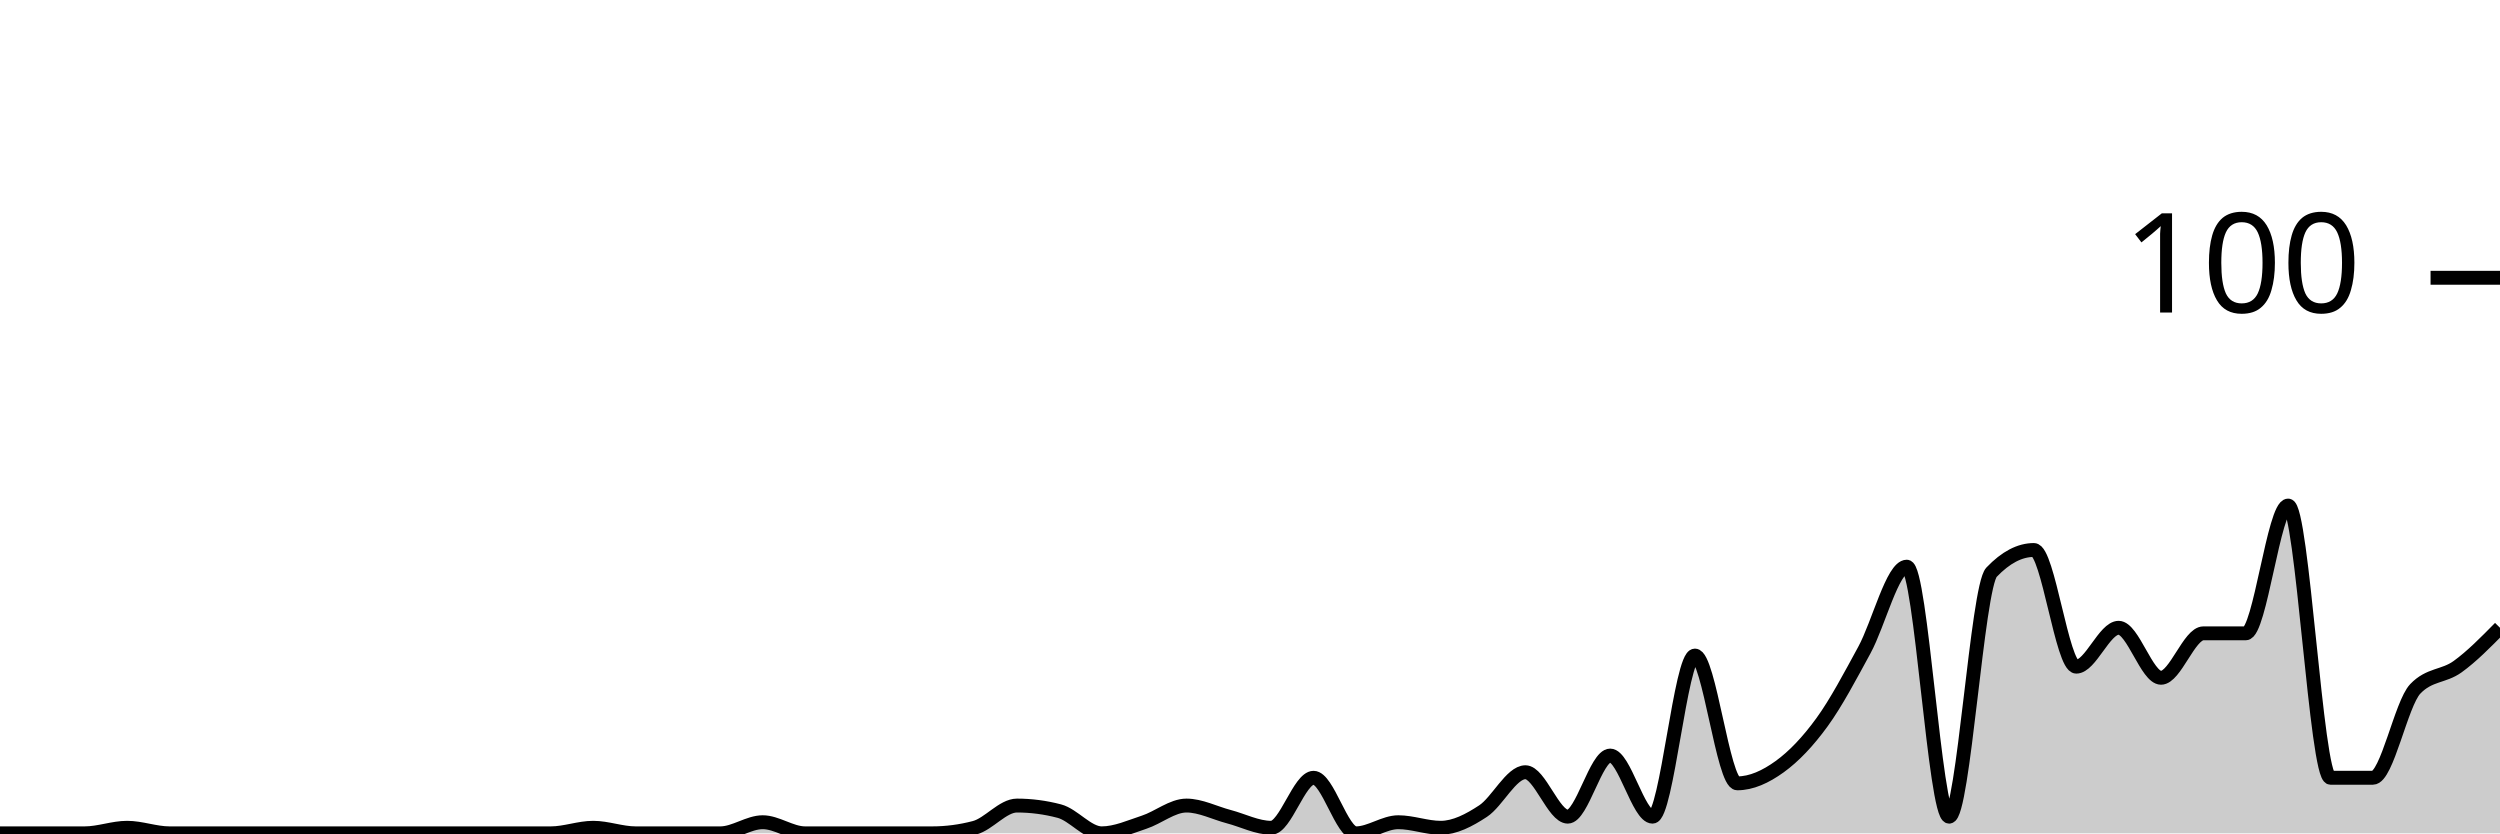
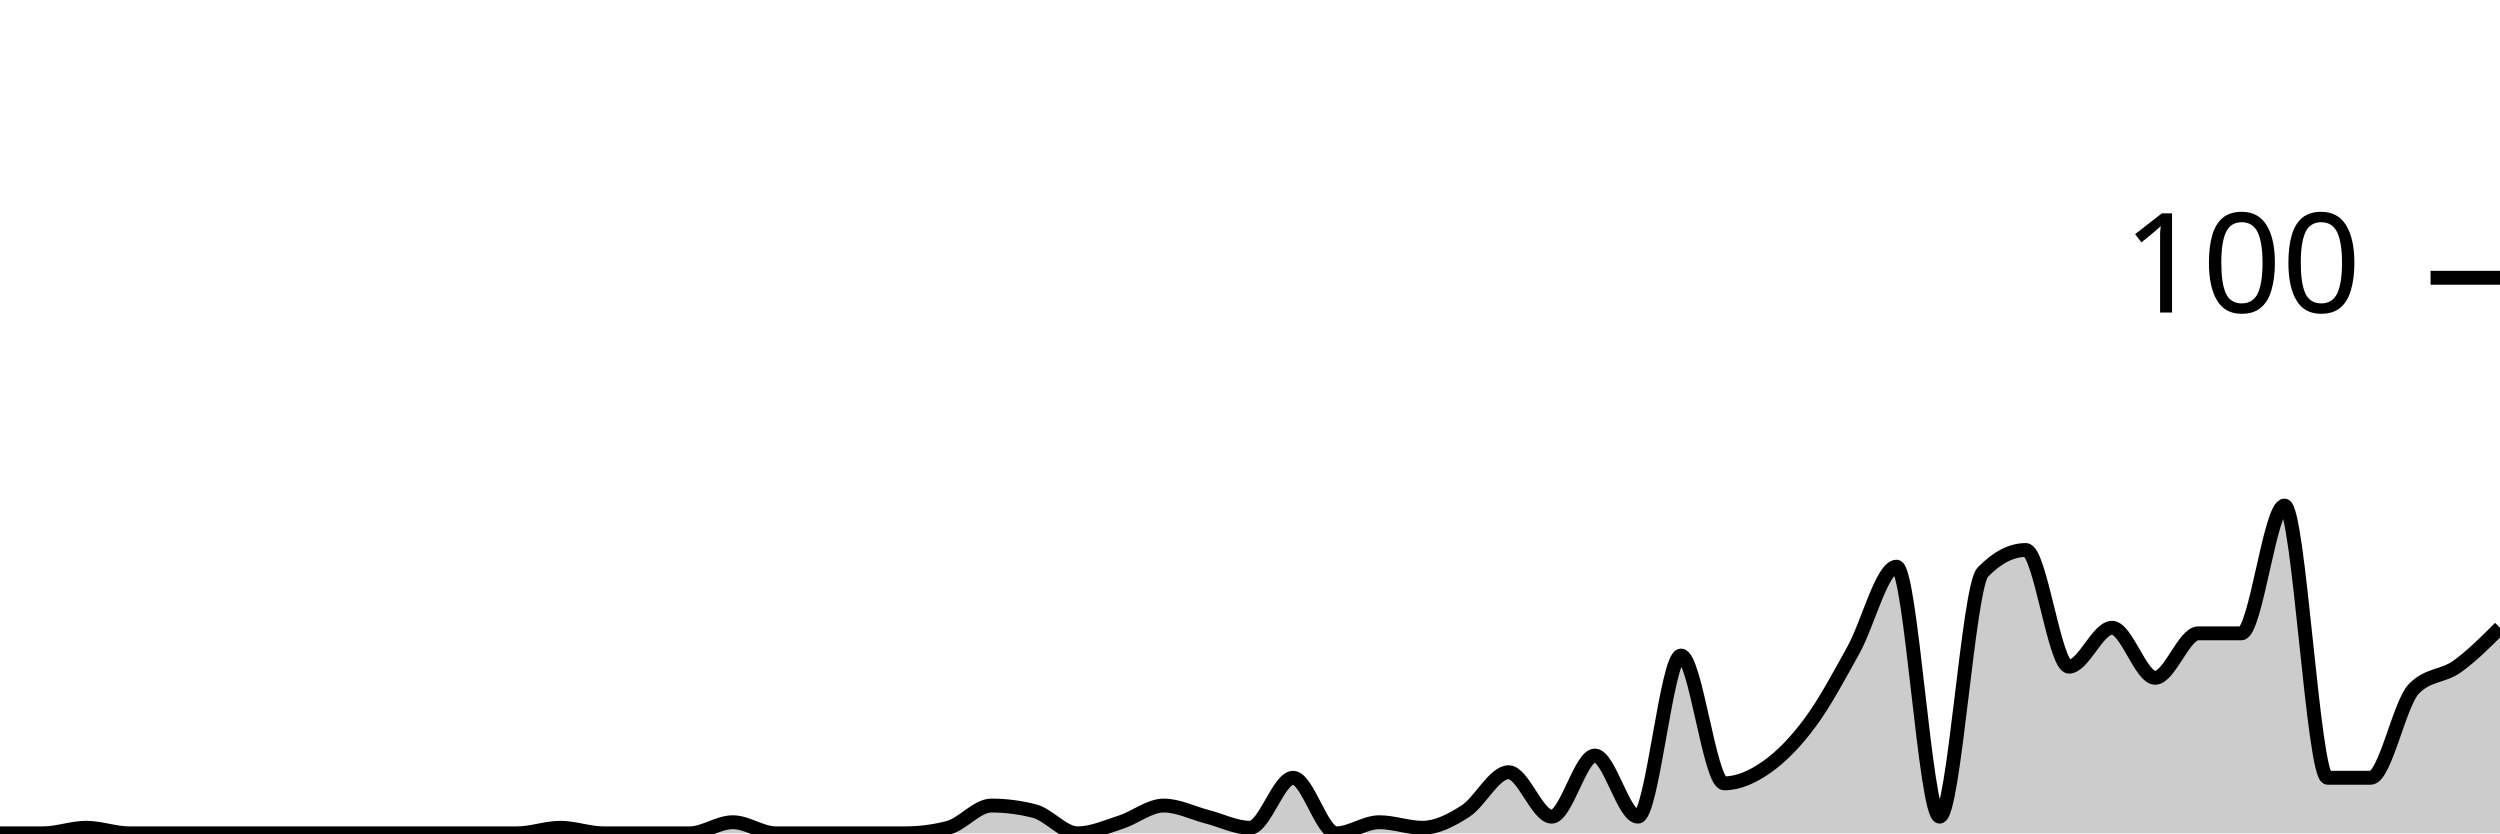
<svg xmlns="http://www.w3.org/2000/svg" viewBox="0 0 180 60">
  <g transform="translate(0,20)">
-     <path class="area" fill="rgba(0, 0, 0, 0.2)" d="M0,40C1.017,40,2.034,40,3.051,40C4.068,40,5.085,40,6.102,40C7.119,40,8.136,39.6,9.153,39.6C10.169,39.6,11.186,40,12.203,40C13.22,40,14.237,40,15.254,40C16.271,40,17.288,40,18.305,40C19.322,40,20.339,40,21.356,40C22.373,40,23.39,40,24.407,40C25.424,40,26.441,40,27.458,40C28.475,40,29.492,40,30.508,40C31.525,40,32.542,40,33.559,40C34.576,40,35.593,40,36.61,40C37.627,40,38.644,40,39.661,40C40.678,40,41.695,39.6,42.712,39.6C43.729,39.6,44.746,40,45.763,40C46.78,40,47.797,40,48.814,40C49.831,40,50.847,40,51.864,40C52.881,40,53.898,39.2,54.915,39.2C55.932,39.2,56.949,40,57.966,40C58.983,40,60,40,61.017,40C62.034,40,63.051,40,64.068,40C65.085,40,66.102,40,67.119,40C68.136,40,69.153,39.867,70.169,39.6C71.186,39.333,72.203,38,73.22,38C74.237,38,75.254,38.133,76.271,38.4C77.288,38.667,78.305,40,79.322,40C80.339,40,81.356,39.533,82.373,39.2C83.39,38.867,84.407,38,85.424,38C86.441,38,87.458,38.533,88.475,38.8C89.492,39.067,90.508,39.6,91.525,39.6C92.542,39.6,93.559,36,94.576,36C95.593,36,96.61,40,97.627,40C98.644,40,99.661,39.2,100.678,39.2C101.695,39.2,102.712,39.6,103.729,39.6C104.746,39.6,105.763,39.067,106.78,38.4C107.797,37.733,108.814,35.6,109.831,35.6C110.847,35.6,111.864,38.8,112.881,38.8C113.898,38.8,114.915,34.4,115.932,34.4C116.949,34.4,117.966,38.8,118.983,38.8C120,38.8,121.017,27.2,122.034,27.2C123.051,27.2,124.068,36.4,125.085,36.4C126.102,36.4,127.119,35.933,128.136,35.2C129.153,34.467,130.169,33.4,131.186,32C132.203,30.6,133.22,28.667,134.237,26.8C135.254,24.933,136.271,20.8,137.288,20.8C138.305,20.8,139.322,38.8,140.339,38.8C141.356,38.8,142.373,22.267,143.39,21.2C144.407,20.133,145.424,19.6,146.441,19.6C147.458,19.6,148.475,28,149.492,28C150.508,28,151.525,25.2,152.542,25.2C153.559,25.2,154.576,28.8,155.593,28.8C156.61,28.8,157.627,25.6,158.644,25.6C159.661,25.6,160.678,25.6,161.695,25.6C162.712,25.6,163.729,16.4,164.746,16.4C165.763,16.4,166.78,36,167.797,36C168.814,36,169.831,36,170.847,36C171.864,36,172.881,30.667,173.898,29.6C174.915,28.533,175.932,28.733,176.949,28C177.966,27.267,178.983,26.233,180,25.2L180,40C178.983,40,177.966,40,176.949,40C175.932,40,174.915,40,173.898,40C172.881,40,171.864,40,170.847,40C169.831,40,168.814,40,167.797,40C166.78,40,165.763,40,164.746,40C163.729,40,162.712,40,161.695,40C160.678,40,159.661,40,158.644,40C157.627,40,156.61,40,155.593,40C154.576,40,153.559,40,152.542,40C151.525,40,150.508,40,149.492,40C148.475,40,147.458,40,146.441,40C145.424,40,144.407,40,143.39,40C142.373,40,141.356,40,140.339,40C139.322,40,138.305,40,137.288,40C136.271,40,135.254,40,134.237,40C133.22,40,132.203,40,131.186,40C130.169,40,129.153,40,128.136,40C127.119,40,126.102,40,125.085,40C124.068,40,123.051,40,122.034,40C121.017,40,120,40,118.983,40C117.966,40,116.949,40,115.932,40C114.915,40,113.898,40,112.881,40C111.864,40,110.847,40,109.831,40C108.814,40,107.797,40,106.78,40C105.763,40,104.746,40,103.729,40C102.712,40,101.695,40,100.678,40C99.661,40,98.644,40,97.627,40C96.61,40,95.593,40,94.576,40C93.559,40,92.542,40,91.525,40C90.508,40,89.492,40,88.475,40C87.458,40,86.441,40,85.424,40C84.407,40,83.39,40,82.373,40C81.356,40,80.339,40,79.322,40C78.305,40,77.288,40,76.271,40C75.254,40,74.237,40,73.22,40C72.203,40,71.186,40,70.169,40C69.153,40,68.136,40,67.119,40C66.102,40,65.085,40,64.068,40C63.051,40,62.034,40,61.017,40C60,40,58.983,40,57.966,40C56.949,40,55.932,40,54.915,40C53.898,40,52.881,40,51.864,40C50.847,40,49.831,40,48.814,40C47.797,40,46.78,40,45.763,40C44.746,40,43.729,40,42.712,40C41.695,40,40.678,40,39.661,40C38.644,40,37.627,40,36.61,40C35.593,40,34.576,40,33.559,40C32.542,40,31.525,40,30.508,40C29.492,40,28.475,40,27.458,40C26.441,40,25.424,40,24.407,40C23.39,40,22.373,40,21.356,40C20.339,40,19.322,40,18.305,40C17.288,40,16.271,40,15.254,40C14.237,40,13.22,40,12.203,40C11.186,40,10.169,40,9.153,40C8.136,40,7.119,40,6.102,40C5.085,40,4.068,40,3.051,40C2.034,40,1.017,40,0,40Z" />
-     <path class="line" stroke="black" fill="none" d="M0,40C1.017,40,2.034,40,3.051,40C4.068,40,5.085,40,6.102,40C7.119,40,8.136,39.6,9.153,39.6C10.169,39.6,11.186,40,12.203,40C13.22,40,14.237,40,15.254,40C16.271,40,17.288,40,18.305,40C19.322,40,20.339,40,21.356,40C22.373,40,23.39,40,24.407,40C25.424,40,26.441,40,27.458,40C28.475,40,29.492,40,30.508,40C31.525,40,32.542,40,33.559,40C34.576,40,35.593,40,36.61,40C37.627,40,38.644,40,39.661,40C40.678,40,41.695,39.6,42.712,39.6C43.729,39.6,44.746,40,45.763,40C46.78,40,47.797,40,48.814,40C49.831,40,50.847,40,51.864,40C52.881,40,53.898,39.2,54.915,39.2C55.932,39.2,56.949,40,57.966,40C58.983,40,60,40,61.017,40C62.034,40,63.051,40,64.068,40C65.085,40,66.102,40,67.119,40C68.136,40,69.153,39.867,70.169,39.6C71.186,39.333,72.203,38,73.22,38C74.237,38,75.254,38.133,76.271,38.4C77.288,38.667,78.305,40,79.322,40C80.339,40,81.356,39.533,82.373,39.2C83.39,38.867,84.407,38,85.424,38C86.441,38,87.458,38.533,88.475,38.8C89.492,39.067,90.508,39.6,91.525,39.6C92.542,39.6,93.559,36,94.576,36C95.593,36,96.61,40,97.627,40C98.644,40,99.661,39.2,100.678,39.2C101.695,39.2,102.712,39.6,103.729,39.6C104.746,39.6,105.763,39.067,106.78,38.4C107.797,37.733,108.814,35.6,109.831,35.6C110.847,35.6,111.864,38.8,112.881,38.8C113.898,38.8,114.915,34.4,115.932,34.4C116.949,34.4,117.966,38.8,118.983,38.8C120,38.8,121.017,27.2,122.034,27.2C123.051,27.2,124.068,36.4,125.085,36.4C126.102,36.4,127.119,35.933,128.136,35.2C129.153,34.467,130.169,33.4,131.186,32C132.203,30.6,133.22,28.667,134.237,26.8C135.254,24.933,136.271,20.8,137.288,20.8C138.305,20.8,139.322,38.8,140.339,38.8C141.356,38.8,142.373,22.267,143.39,21.2C144.407,20.133,145.424,19.6,146.441,19.6C147.458,19.6,148.475,28,149.492,28C150.508,28,151.525,25.2,152.542,25.2C153.559,25.2,154.576,28.8,155.593,28.8C156.61,28.8,157.627,25.6,158.644,25.6C159.661,25.6,160.678,25.6,161.695,25.6C162.712,25.6,163.729,16.4,164.746,16.4C165.763,16.4,166.78,36,167.797,36C168.814,36,169.831,36,170.847,36C171.864,36,172.881,30.667,173.898,29.6C174.915,28.533,175.932,28.733,176.949,28C177.966,27.267,178.983,26.233,180,25.2" />
+     <path class="area" fill="rgba(0, 0, 0, 0.2)" d="M0,40C1.034,40,2.069,40,3.103,40C4.138,40,5.172,39.6,6.207,39.6C7.241,39.6,8.276,40,9.31,40C10.345,40,11.379,40,12.414,40C13.448,40,14.483,40,15.517,40C16.552,40,17.586,40,18.621,40C19.655,40,20.69,40,21.724,40C22.759,40,23.793,40,24.828,40C25.862,40,26.897,40,27.931,40C28.966,40,30,40,31.034,40C32.069,40,33.103,40,34.138,40C35.172,40,36.207,40,37.241,40C38.276,40,39.31,39.6,40.345,39.6C41.379,39.6,42.414,40,43.448,40C44.483,40,45.517,40,46.552,40C47.586,40,48.621,40,49.655,40C50.69,40,51.724,39.2,52.759,39.2C53.793,39.2,54.828,40,55.862,40C56.897,40,57.931,40,58.966,40C60,40,61.034,40,62.069,40C63.103,40,64.138,40,65.172,40C66.207,40,67.241,39.867,68.276,39.6C69.31,39.333,70.345,38,71.379,38C72.414,38,73.448,38.133,74.483,38.4C75.517,38.667,76.552,40,77.586,40C78.621,40,79.655,39.533,80.69,39.2C81.724,38.867,82.759,38,83.793,38C84.828,38,85.862,38.533,86.897,38.8C87.931,39.067,88.966,39.6,90,39.6C91.034,39.6,92.069,36,93.103,36C94.138,36,95.172,40,96.207,40C97.241,40,98.276,39.2,99.31,39.2C100.345,39.2,101.379,39.6,102.414,39.6C103.448,39.6,104.483,39.067,105.517,38.4C106.552,37.733,107.586,35.6,108.621,35.6C109.655,35.6,110.69,38.8,111.724,38.8C112.759,38.8,113.793,34.4,114.828,34.4C115.862,34.4,116.897,38.8,117.931,38.8C118.966,38.8,120,27.2,121.034,27.2C122.069,27.2,123.103,36.4,124.138,36.4C125.172,36.4,126.207,35.933,127.241,35.2C128.276,34.467,129.31,33.4,130.345,32C131.379,30.6,132.414,28.667,133.448,26.8C134.483,24.933,135.517,20.8,136.552,20.8C137.586,20.8,138.621,38.8,139.655,38.8C140.69,38.8,141.724,22.267,142.759,21.2C143.793,20.133,144.828,19.6,145.862,19.6C146.897,19.6,147.931,28,148.966,28C150,28,151.034,25.2,152.069,25.2C153.103,25.2,154.138,28.8,155.172,28.8C156.207,28.8,157.241,25.6,158.276,25.6C159.31,25.6,160.345,25.6,161.379,25.6C162.414,25.6,163.448,16.4,164.483,16.4C165.517,16.4,166.552,36,167.586,36C168.621,36,169.655,36,170.69,36C171.724,36,172.759,30.667,173.793,29.6C174.828,28.533,175.862,28.733,176.897,28C177.931,27.267,178.966,26.233,180,25.2L180,40C178.966,40,177.931,40,176.897,40C175.862,40,174.828,40,173.793,40C172.759,40,171.724,40,170.69,40C169.655,40,168.621,40,167.586,40C166.552,40,165.517,40,164.483,40C163.448,40,162.414,40,161.379,40C160.345,40,159.31,40,158.276,40C157.241,40,156.207,40,155.172,40C154.138,40,153.103,40,152.069,40C151.034,40,150,40,148.966,40C147.931,40,146.897,40,145.862,40C144.828,40,143.793,40,142.759,40C141.724,40,140.69,40,139.655,40C138.621,40,137.586,40,136.552,40C135.517,40,134.483,40,133.448,40C132.414,40,131.379,40,130.345,40C129.31,40,128.276,40,127.241,40C126.207,40,125.172,40,124.138,40C123.103,40,122.069,40,121.034,40C120,40,118.966,40,117.931,40C116.897,40,115.862,40,114.828,40C113.793,40,112.759,40,111.724,40C110.69,40,109.655,40,108.621,40C107.586,40,106.552,40,105.517,40C104.483,40,103.448,40,102.414,40C101.379,40,100.345,40,99.31,40C98.276,40,97.241,40,96.207,40C95.172,40,94.138,40,93.103,40C92.069,40,91.034,40,90,40C88.966,40,87.931,40,86.897,40C85.862,40,84.828,40,83.793,40C82.759,40,81.724,40,80.69,40C79.655,40,78.621,40,77.586,40C76.552,40,75.517,40,74.483,40C73.448,40,72.414,40,71.379,40C70.345,40,69.31,40,68.276,40C67.241,40,66.207,40,65.172,40C64.138,40,63.103,40,62.069,40C61.034,40,60,40,58.966,40C57.931,40,56.897,40,55.862,40C54.828,40,53.793,40,52.759,40C51.724,40,50.69,40,49.655,40C48.621,40,47.586,40,46.552,40C45.517,40,44.483,40,43.448,40C42.414,40,41.379,40,40.345,40C39.31,40,38.276,40,37.241,40C36.207,40,35.172,40,34.138,40C33.103,40,32.069,40,31.034,40C30,40,28.966,40,27.931,40C26.897,40,25.862,40,24.828,40C23.793,40,22.759,40,21.724,40C20.69,40,19.655,40,18.621,40C17.586,40,16.552,40,15.517,40C14.483,40,13.448,40,12.414,40C11.379,40,10.345,40,9.31,40C8.276,40,7.241,40,6.207,40C5.172,40,4.138,40,3.103,40C2.069,40,1.034,40,0,40Z" />
+     <path class="line" stroke="black" fill="none" d="M0,40C1.034,40,2.069,40,3.103,40C4.138,40,5.172,39.6,6.207,39.6C7.241,39.6,8.276,40,9.31,40C10.345,40,11.379,40,12.414,40C13.448,40,14.483,40,15.517,40C16.552,40,17.586,40,18.621,40C19.655,40,20.69,40,21.724,40C22.759,40,23.793,40,24.828,40C25.862,40,26.897,40,27.931,40C28.966,40,30,40,31.034,40C32.069,40,33.103,40,34.138,40C35.172,40,36.207,40,37.241,40C38.276,40,39.31,39.6,40.345,39.6C41.379,39.6,42.414,40,43.448,40C44.483,40,45.517,40,46.552,40C47.586,40,48.621,40,49.655,40C50.69,40,51.724,39.2,52.759,39.2C53.793,39.2,54.828,40,55.862,40C56.897,40,57.931,40,58.966,40C60,40,61.034,40,62.069,40C63.103,40,64.138,40,65.172,40C66.207,40,67.241,39.867,68.276,39.6C69.31,39.333,70.345,38,71.379,38C72.414,38,73.448,38.133,74.483,38.4C75.517,38.667,76.552,40,77.586,40C78.621,40,79.655,39.533,80.69,39.2C81.724,38.867,82.759,38,83.793,38C84.828,38,85.862,38.533,86.897,38.8C87.931,39.067,88.966,39.6,90,39.6C91.034,39.6,92.069,36,93.103,36C94.138,36,95.172,40,96.207,40C97.241,40,98.276,39.2,99.31,39.2C100.345,39.2,101.379,39.6,102.414,39.6C103.448,39.6,104.483,39.067,105.517,38.4C106.552,37.733,107.586,35.6,108.621,35.6C109.655,35.6,110.69,38.8,111.724,38.8C112.759,38.8,113.793,34.4,114.828,34.4C115.862,34.4,116.897,38.8,117.931,38.8C118.966,38.8,120,27.2,121.034,27.2C122.069,27.2,123.103,36.4,124.138,36.4C125.172,36.4,126.207,35.933,127.241,35.2C128.276,34.467,129.31,33.4,130.345,32C131.379,30.6,132.414,28.667,133.448,26.8C134.483,24.933,135.517,20.8,136.552,20.8C137.586,20.8,138.621,38.8,139.655,38.8C140.69,38.8,141.724,22.267,142.759,21.2C143.793,20.133,144.828,19.6,145.862,19.6C146.897,19.6,147.931,28,148.966,28C150,28,151.034,25.2,152.069,25.2C153.103,25.2,154.138,28.8,155.172,28.8C156.207,28.8,157.241,25.6,158.276,25.6C159.31,25.6,160.345,25.6,161.379,25.6C162.414,25.6,163.448,16.4,164.483,16.4C165.517,16.4,166.552,36,167.586,36C168.621,36,169.655,36,170.69,36C171.724,36,172.759,30.667,173.793,29.6C174.828,28.533,175.862,28.733,176.897,28C177.931,27.267,178.966,26.233,180,25.2" />
    <path class="axis-ceiling" stroke-width="1" stroke="black" fill="none" d="M175,0L180,0" />
    <text class="axis-ceiling-label" font-family="sans-serif" text-anchor="end" font-size="10px" x="170" y="2.5">100</text>
  </g>
</svg>
